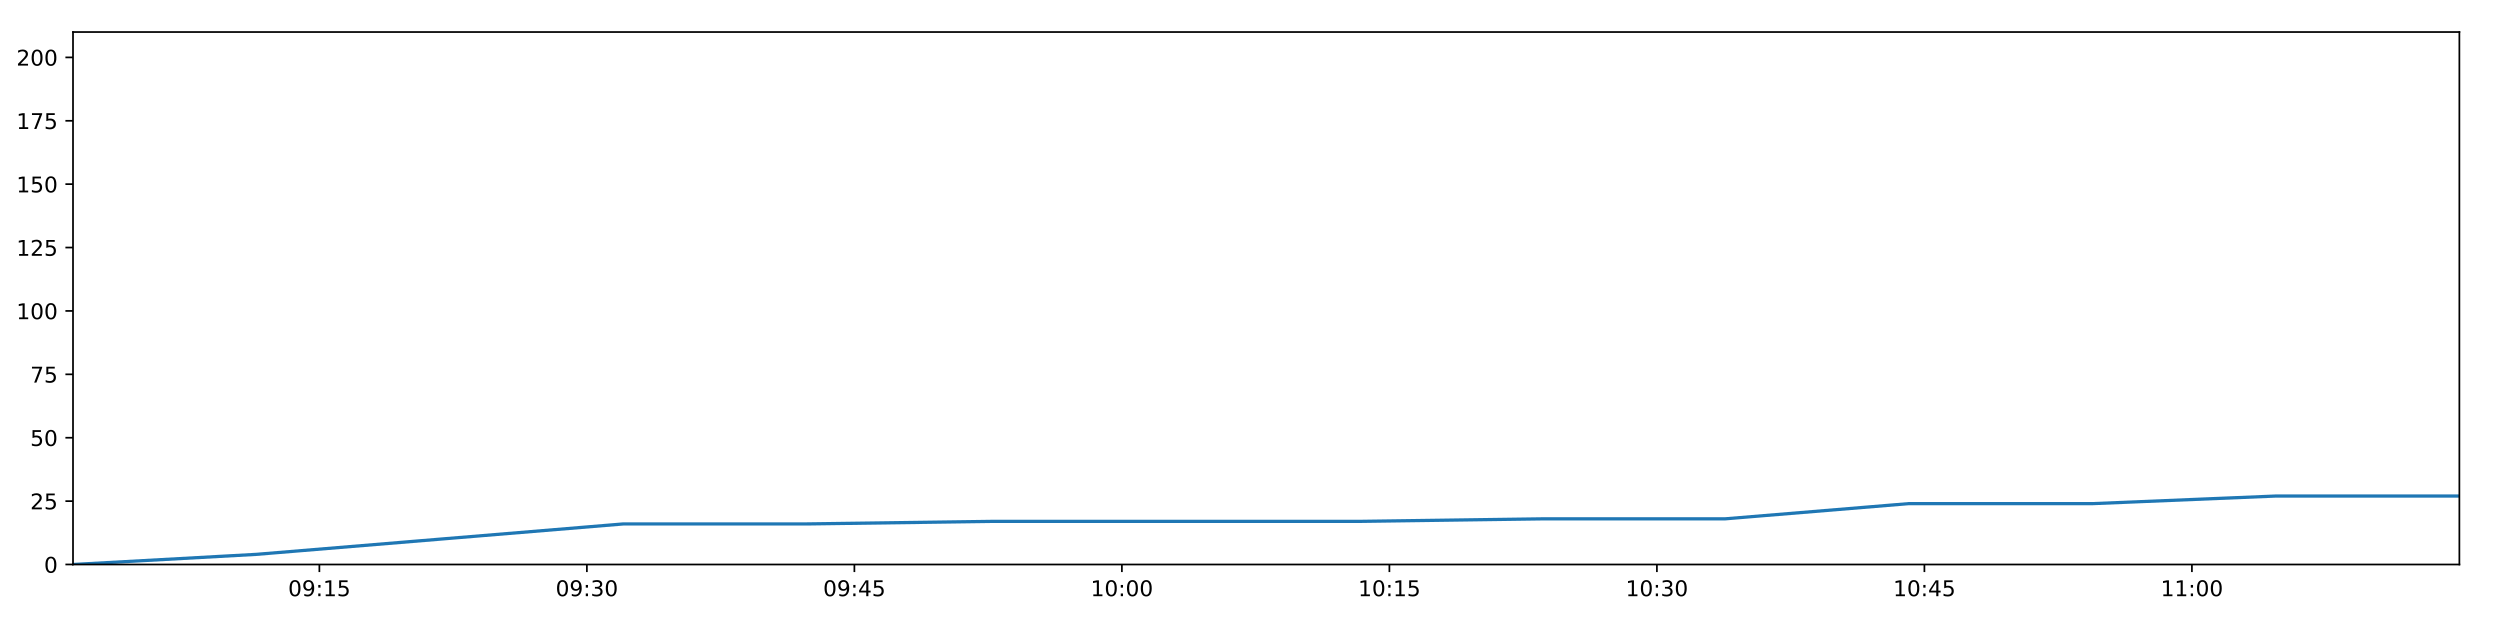
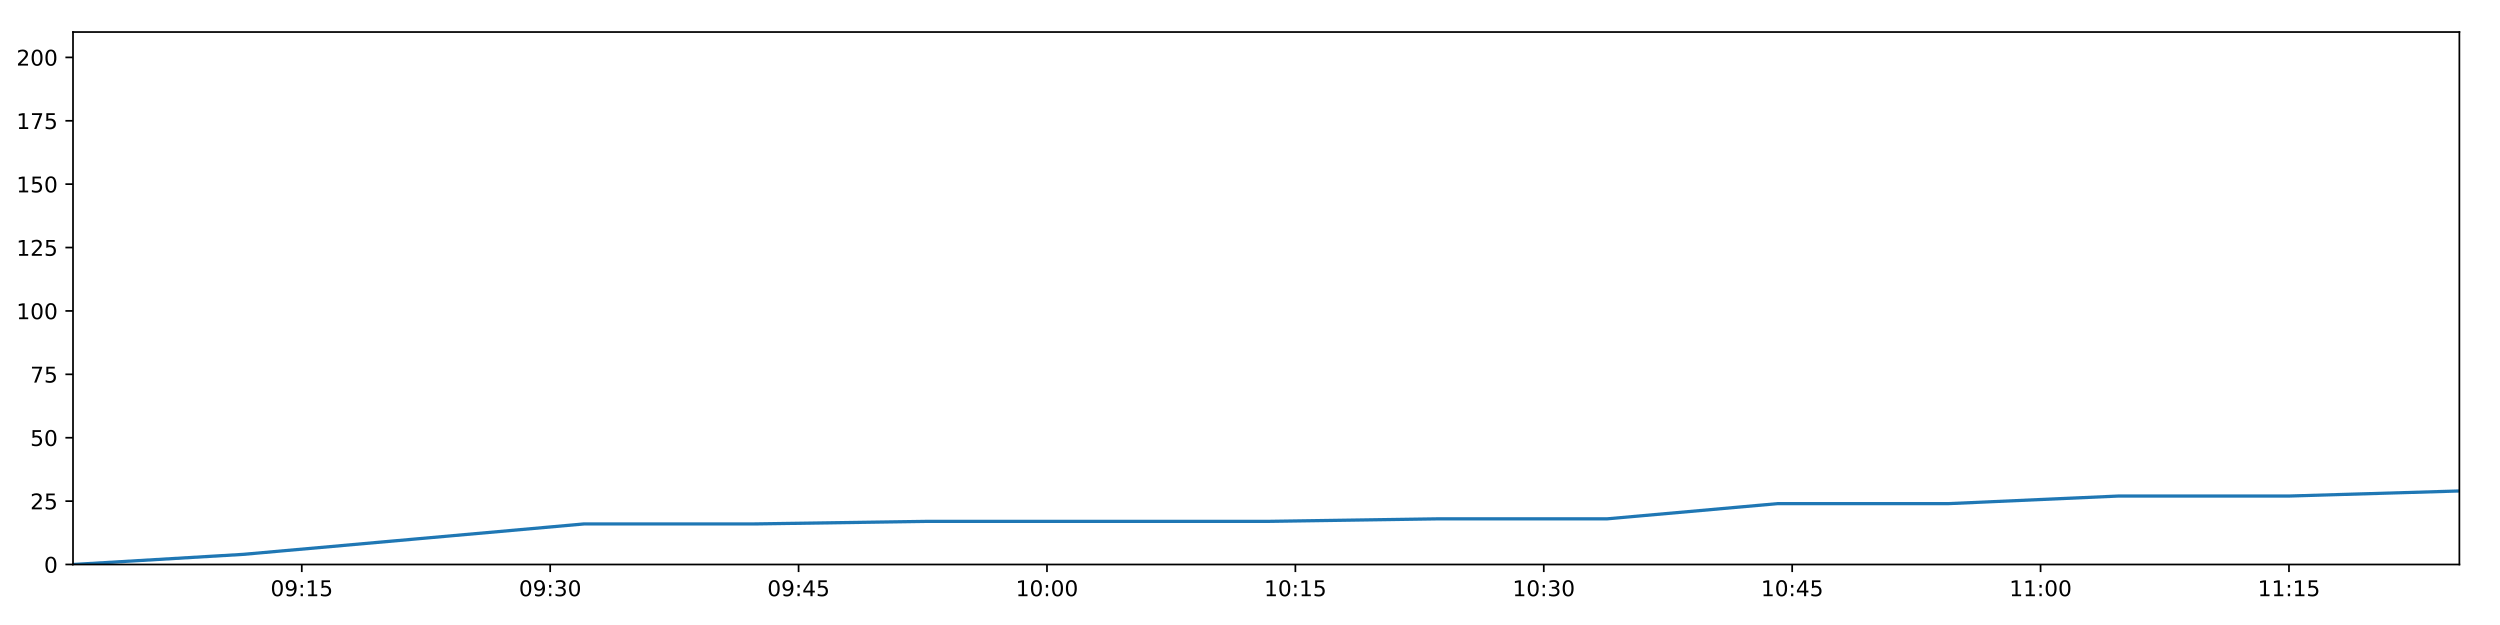
<svg xmlns="http://www.w3.org/2000/svg" xmlns:xlink="http://www.w3.org/1999/xlink" height="288pt" version="1.1" viewBox="0 0 1152 288" width="1152pt">
  <defs>
    <style type="text/css">
*{stroke-linecap:butt;stroke-linejoin:round;}
  </style>
  </defs>
  <g id="figure_1">
    <g id="patch_1">
      <path d="M 0 288  L 1152 288  L 1152 0  L 0 0  z " style="fill:#ffffff;" />
    </g>
    <g id="axes_1">
      <g id="patch_2">
        <path d="M 33.64 260.12  L 1133.28 260.12  L 1133.28 14.76  L 33.64 14.76  z " style="fill:#ffffff;" />
      </g>
      <g id="matplotlib.axis_1">
        <g id="xtick_1">
          <g id="line2d_1">
            <defs>
-               <path d="M 0 0  L 0 3.5  " id="mab81c6c0cd" style="stroke:#000000;stroke-width:0.8;" />
-             </defs>
-             <g>
-               <use style="stroke:#000000;stroke-width:0.8;" x="147.168" xlink:href="#mab81c6c0cd" y="260.12" />
+               <path d="M 0 0  L 0 3.5  " id="m9365a9b703" style="stroke:#000000;stroke-width:0.8;" />
+             </defs>
+             <g>
+               <use style="stroke:#000000;stroke-width:0.8;" x="139.06" xlink:href="#m9365a9b703" y="260.12" />
            </g>
          </g>
          <g id="text_1">
            <defs>
              <path d="M 31.781 66.406  Q 24.172 66.406 20.328 58.906  Q 16.5 51.422 16.5 36.375  Q 16.5 21.391 20.328 13.891  Q 24.172 6.391 31.781 6.391  Q 39.453 6.391 43.281 13.891  Q 47.125 21.391 47.125 36.375  Q 47.125 51.422 43.281 58.906  Q 39.453 66.406 31.781 66.406  z M 31.781 74.219  Q 44.047 74.219 50.516 64.516  Q 56.984 54.828 56.984 36.375  Q 56.984 17.969 50.516 8.266  Q 44.047 -1.422 31.781 -1.422  Q 19.531 -1.422 13.062 8.266  Q 6.594 17.969 6.594 36.375  Q 6.594 54.828 13.062 64.516  Q 19.531 74.219 31.781 74.219  z " id="DejaVuSans-48" />
              <path d="M 10.984 1.516  L 10.984 10.5  Q 14.703 8.734 18.5 7.812  Q 22.312 6.891 25.984 6.891  Q 35.75 6.891 40.891 13.453  Q 46.047 20.016 46.781 33.406  Q 43.953 29.203 39.594 26.953  Q 35.25 24.703 29.984 24.703  Q 19.047 24.703 12.672 31.312  Q 6.297 37.938 6.297 49.422  Q 6.297 60.641 12.938 67.422  Q 19.578 74.219 30.609 74.219  Q 43.266 74.219 49.922 64.516  Q 56.594 54.828 56.594 36.375  Q 56.594 19.141 48.406 8.859  Q 40.234 -1.422 26.422 -1.422  Q 22.703 -1.422 18.891 -0.688  Q 15.094 0.047 10.984 1.516  z M 30.609 32.422  Q 37.25 32.422 41.125 36.953  Q 45.016 41.5 45.016 49.422  Q 45.016 57.281 41.125 61.844  Q 37.25 66.406 30.609 66.406  Q 23.969 66.406 20.094 61.844  Q 16.219 57.281 16.219 49.422  Q 16.219 41.5 20.094 36.953  Q 23.969 32.422 30.609 32.422  z " id="DejaVuSans-57" />
              <path d="M 11.719 12.406  L 22.016 12.406  L 22.016 0  L 11.719 0  z M 11.719 51.703  L 22.016 51.703  L 22.016 39.312  L 11.719 39.312  z " id="DejaVuSans-58" />
              <path d="M 12.406 8.297  L 28.516 8.297  L 28.516 63.922  L 10.984 60.406  L 10.984 69.391  L 28.422 72.906  L 38.281 72.906  L 38.281 8.297  L 54.391 8.297  L 54.391 0  L 12.406 0  z " id="DejaVuSans-49" />
              <path d="M 10.797 72.906  L 49.516 72.906  L 49.516 64.594  L 19.828 64.594  L 19.828 46.734  Q 21.969 47.469 24.109 47.828  Q 26.266 48.188 28.422 48.188  Q 40.625 48.188 47.75 41.5  Q 54.891 34.812 54.891 23.391  Q 54.891 11.625 47.562 5.094  Q 40.234 -1.422 26.906 -1.422  Q 22.312 -1.422 17.547 -0.641  Q 12.797 0.141 7.719 1.703  L 7.719 11.625  Q 12.109 9.234 16.797 8.062  Q 21.484 6.891 26.703 6.891  Q 35.156 6.891 40.078 11.328  Q 45.016 15.766 45.016 23.391  Q 45.016 31 40.078 35.438  Q 35.156 39.891 26.703 39.891  Q 22.75 39.891 18.812 39.016  Q 14.891 38.141 10.797 36.281  z " id="DejaVuSans-53" />
            </defs>
-             <g transform="translate(132.7591 274.7184)scale(0.1 -0.1)">
+             <g transform="translate(124.6507 274.7184)scale(0.1 -0.1)">
              <use xlink:href="#DejaVuSans-48" />
              <use x="63.623" xlink:href="#DejaVuSans-57" />
              <use x="127.246" xlink:href="#DejaVuSans-58" />
              <use x="160.938" xlink:href="#DejaVuSans-49" />
              <use x="224.561" xlink:href="#DejaVuSans-53" />
            </g>
          </g>
        </g>
        <g id="xtick_2">
          <g id="line2d_2">
            <g>
-               <use style="stroke:#000000;stroke-width:0.8;" x="270.435" xlink:href="#mab81c6c0cd" y="260.12" />
+               <use style="stroke:#000000;stroke-width:0.8;" x="253.523" xlink:href="#m9365a9b703" y="260.12" />
            </g>
          </g>
          <g id="text_2">
            <defs>
              <path d="M 40.578 39.312  Q 47.656 37.797 51.625 33  Q 55.609 28.219 55.609 21.188  Q 55.609 10.406 48.188 4.484  Q 40.766 -1.422 27.094 -1.422  Q 22.516 -1.422 17.656 -0.516  Q 12.797 0.391 7.625 2.203  L 7.625 11.719  Q 11.719 9.328 16.594 8.109  Q 21.484 6.891 26.812 6.891  Q 36.078 6.891 40.938 10.547  Q 45.797 14.203 45.797 21.188  Q 45.797 27.641 41.281 31.266  Q 36.766 34.906 28.719 34.906  L 20.219 34.906  L 20.219 43.016  L 29.109 43.016  Q 36.375 43.016 40.234 45.922  Q 44.094 48.828 44.094 54.297  Q 44.094 59.906 40.109 62.906  Q 36.141 65.922 28.719 65.922  Q 24.656 65.922 20.016 65.031  Q 15.375 64.156 9.812 62.312  L 9.812 71.094  Q 15.438 72.656 20.344 73.438  Q 25.25 74.219 29.594 74.219  Q 40.828 74.219 47.359 69.109  Q 53.906 64.016 53.906 55.328  Q 53.906 49.266 50.438 45.094  Q 46.969 40.922 40.578 39.312  z " id="DejaVuSans-51" />
            </defs>
-             <g transform="translate(256.0255 274.7184)scale(0.1 -0.1)">
+             <g transform="translate(239.1131 274.7184)scale(0.1 -0.1)">
              <use xlink:href="#DejaVuSans-48" />
              <use x="63.623" xlink:href="#DejaVuSans-57" />
              <use x="127.246" xlink:href="#DejaVuSans-58" />
              <use x="160.938" xlink:href="#DejaVuSans-51" />
              <use x="224.561" xlink:href="#DejaVuSans-48" />
            </g>
          </g>
        </g>
        <g id="xtick_3">
          <g id="line2d_3">
            <g>
-               <use style="stroke:#000000;stroke-width:0.8;" x="393.701" xlink:href="#mab81c6c0cd" y="260.12" />
+               <use style="stroke:#000000;stroke-width:0.8;" x="367.985" xlink:href="#m9365a9b703" y="260.12" />
            </g>
          </g>
          <g id="text_3">
            <defs>
              <path d="M 37.797 64.312  L 12.891 25.391  L 37.797 25.391  z M 35.203 72.906  L 47.609 72.906  L 47.609 25.391  L 58.016 25.391  L 58.016 17.188  L 47.609 17.188  L 47.609 0  L 37.797 0  L 37.797 17.188  L 4.891 17.188  L 4.891 26.703  z " id="DejaVuSans-52" />
            </defs>
-             <g transform="translate(379.2918 274.7184)scale(0.1 -0.1)">
+             <g transform="translate(353.5756 274.7184)scale(0.1 -0.1)">
              <use xlink:href="#DejaVuSans-48" />
              <use x="63.623" xlink:href="#DejaVuSans-57" />
              <use x="127.246" xlink:href="#DejaVuSans-58" />
              <use x="160.938" xlink:href="#DejaVuSans-52" />
              <use x="224.561" xlink:href="#DejaVuSans-53" />
            </g>
          </g>
        </g>
        <g id="xtick_4">
          <g id="line2d_4">
            <g>
-               <use style="stroke:#000000;stroke-width:0.8;" x="516.968" xlink:href="#mab81c6c0cd" y="260.12" />
+               <use style="stroke:#000000;stroke-width:0.8;" x="482.447" xlink:href="#m9365a9b703" y="260.12" />
            </g>
          </g>
          <g id="text_4">
-             <g transform="translate(502.5582 274.7184)scale(0.1 -0.1)">
+             <g transform="translate(468.0381 274.7184)scale(0.1 -0.1)">
              <use xlink:href="#DejaVuSans-49" />
              <use x="63.623" xlink:href="#DejaVuSans-48" />
              <use x="127.246" xlink:href="#DejaVuSans-58" />
              <use x="160.938" xlink:href="#DejaVuSans-48" />
              <use x="224.561" xlink:href="#DejaVuSans-48" />
            </g>
          </g>
        </g>
        <g id="xtick_5">
          <g id="line2d_5">
            <g>
-               <use style="stroke:#000000;stroke-width:0.8;" x="640.234" xlink:href="#mab81c6c0cd" y="260.12" />
+               <use style="stroke:#000000;stroke-width:0.8;" x="596.91" xlink:href="#m9365a9b703" y="260.12" />
            </g>
          </g>
          <g id="text_5">
-             <g transform="translate(625.8246 274.7184)scale(0.1 -0.1)">
+             <g transform="translate(582.5006 274.7184)scale(0.1 -0.1)">
              <use xlink:href="#DejaVuSans-49" />
              <use x="63.623" xlink:href="#DejaVuSans-48" />
              <use x="127.246" xlink:href="#DejaVuSans-58" />
              <use x="160.938" xlink:href="#DejaVuSans-49" />
              <use x="224.561" xlink:href="#DejaVuSans-53" />
            </g>
          </g>
        </g>
        <g id="xtick_6">
          <g id="line2d_6">
            <g>
-               <use style="stroke:#000000;stroke-width:0.8;" x="763.5" xlink:href="#mab81c6c0cd" y="260.12" />
+               <use style="stroke:#000000;stroke-width:0.8;" x="711.372" xlink:href="#m9365a9b703" y="260.12" />
            </g>
          </g>
          <g id="text_6">
-             <g transform="translate(749.091 274.7184)scale(0.1 -0.1)">
+             <g transform="translate(696.963 274.7184)scale(0.1 -0.1)">
              <use xlink:href="#DejaVuSans-49" />
              <use x="63.623" xlink:href="#DejaVuSans-48" />
              <use x="127.246" xlink:href="#DejaVuSans-58" />
              <use x="160.938" xlink:href="#DejaVuSans-51" />
              <use x="224.561" xlink:href="#DejaVuSans-48" />
            </g>
          </g>
        </g>
        <g id="xtick_7">
          <g id="line2d_7">
            <g>
-               <use style="stroke:#000000;stroke-width:0.8;" x="886.767" xlink:href="#mab81c6c0cd" y="260.12" />
+               <use style="stroke:#000000;stroke-width:0.8;" x="825.835" xlink:href="#m9365a9b703" y="260.12" />
            </g>
          </g>
          <g id="text_7">
-             <g transform="translate(872.3573 274.7184)scale(0.1 -0.1)">
+             <g transform="translate(811.4255 274.7184)scale(0.1 -0.1)">
              <use xlink:href="#DejaVuSans-49" />
              <use x="63.623" xlink:href="#DejaVuSans-48" />
              <use x="127.246" xlink:href="#DejaVuSans-58" />
              <use x="160.938" xlink:href="#DejaVuSans-52" />
              <use x="224.561" xlink:href="#DejaVuSans-53" />
            </g>
          </g>
        </g>
        <g id="xtick_8">
          <g id="line2d_8">
            <g>
-               <use style="stroke:#000000;stroke-width:0.8;" x="1010.033" xlink:href="#mab81c6c0cd" y="260.12" />
+               <use style="stroke:#000000;stroke-width:0.8;" x="940.297" xlink:href="#m9365a9b703" y="260.12" />
            </g>
          </g>
          <g id="text_8">
-             <g transform="translate(995.6237 274.7184)scale(0.1 -0.1)">
+             <g transform="translate(925.888 274.7184)scale(0.1 -0.1)">
              <use xlink:href="#DejaVuSans-49" />
              <use x="63.623" xlink:href="#DejaVuSans-49" />
              <use x="127.246" xlink:href="#DejaVuSans-58" />
              <use x="160.938" xlink:href="#DejaVuSans-48" />
              <use x="224.561" xlink:href="#DejaVuSans-48" />
            </g>
          </g>
        </g>
+         <g id="xtick_9">
+           <g id="line2d_9">
+             <g>
+               <use style="stroke:#000000;stroke-width:0.8;" x="1054.76" xlink:href="#m9365a9b703" y="260.12" />
+             </g>
+           </g>
+           <g id="text_9">
+             <g transform="translate(1040.35 274.7184)scale(0.1 -0.1)">
+               <use xlink:href="#DejaVuSans-49" />
+               <use x="63.623" xlink:href="#DejaVuSans-49" />
+               <use x="127.246" xlink:href="#DejaVuSans-58" />
+               <use x="160.938" xlink:href="#DejaVuSans-49" />
+               <use x="224.561" xlink:href="#DejaVuSans-53" />
+             </g>
+           </g>
+         </g>
      </g>
      <g id="matplotlib.axis_2">
        <g id="ytick_1">
-           <g id="line2d_9">
-             <defs>
-               <path d="M 0 0  L -3.5 0  " id="m179445c36c" style="stroke:#000000;stroke-width:0.8;" />
-             </defs>
-             <g>
-               <use style="stroke:#000000;stroke-width:0.8;" x="33.64" xlink:href="#m179445c36c" y="260.12" />
-             </g>
-           </g>
-           <g id="text_9">
+           <g id="line2d_10">
+             <defs>
+               <path d="M 0 0  L -3.5 0  " id="m10223a4e12" style="stroke:#000000;stroke-width:0.8;" />
+             </defs>
+             <g>
+               <use style="stroke:#000000;stroke-width:0.8;" x="33.64" xlink:href="#m10223a4e12" y="260.12" />
+             </g>
+           </g>
+           <g id="text_10">
            <g transform="translate(20.2775 263.9192)scale(0.1 -0.1)">
              <use xlink:href="#DejaVuSans-48" />
            </g>
          </g>
        </g>
        <g id="ytick_2">
-           <g id="line2d_10">
-             <g>
-               <use style="stroke:#000000;stroke-width:0.8;" x="33.64" xlink:href="#m179445c36c" y="230.91" />
-             </g>
-           </g>
-           <g id="text_10">
+           <g id="line2d_11">
+             <g>
+               <use style="stroke:#000000;stroke-width:0.8;" x="33.64" xlink:href="#m10223a4e12" y="230.91" />
+             </g>
+           </g>
+           <g id="text_11">
            <defs>
              <path d="M 19.188 8.297  L 53.609 8.297  L 53.609 0  L 7.328 0  L 7.328 8.297  Q 12.938 14.109 22.625 23.891  Q 32.328 33.688 34.812 36.531  Q 39.547 41.844 41.422 45.531  Q 43.312 49.219 43.312 52.781  Q 43.312 58.594 39.234 62.25  Q 35.156 65.922 28.609 65.922  Q 23.969 65.922 18.812 64.312  Q 13.672 62.703 7.812 59.422  L 7.812 69.391  Q 13.766 71.781 18.938 73  Q 24.125 74.219 28.422 74.219  Q 39.75 74.219 46.484 68.547  Q 53.219 62.891 53.219 53.422  Q 53.219 48.922 51.531 44.891  Q 49.859 40.875 45.406 35.406  Q 44.188 33.984 37.641 27.219  Q 31.109 20.453 19.188 8.297  z " id="DejaVuSans-50" />
            </defs>
            <g transform="translate(13.915 234.7097)scale(0.1 -0.1)">
              <use xlink:href="#DejaVuSans-50" />
              <use x="63.623" xlink:href="#DejaVuSans-53" />
            </g>
          </g>
        </g>
        <g id="ytick_3">
-           <g id="line2d_11">
-             <g>
-               <use style="stroke:#000000;stroke-width:0.8;" x="33.64" xlink:href="#m179445c36c" y="201.701" />
-             </g>
-           </g>
-           <g id="text_11">
+           <g id="line2d_12">
+             <g>
+               <use style="stroke:#000000;stroke-width:0.8;" x="33.64" xlink:href="#m10223a4e12" y="201.701" />
+             </g>
+           </g>
+           <g id="text_12">
            <g transform="translate(13.915 205.5002)scale(0.1 -0.1)">
              <use xlink:href="#DejaVuSans-53" />
              <use x="63.623" xlink:href="#DejaVuSans-48" />
            </g>
          </g>
        </g>
        <g id="ytick_4">
-           <g id="line2d_12">
-             <g>
-               <use style="stroke:#000000;stroke-width:0.8;" x="33.64" xlink:href="#m179445c36c" y="172.491" />
-             </g>
-           </g>
-           <g id="text_12">
+           <g id="line2d_13">
+             <g>
+               <use style="stroke:#000000;stroke-width:0.8;" x="33.64" xlink:href="#m10223a4e12" y="172.491" />
+             </g>
+           </g>
+           <g id="text_13">
            <defs>
              <path d="M 8.203 72.906  L 55.078 72.906  L 55.078 68.703  L 28.609 0  L 18.312 0  L 43.219 64.594  L 8.203 64.594  z " id="DejaVuSans-55" />
            </defs>
            <g transform="translate(13.915 176.2906)scale(0.1 -0.1)">
              <use xlink:href="#DejaVuSans-55" />
              <use x="63.623" xlink:href="#DejaVuSans-53" />
            </g>
          </g>
        </g>
        <g id="ytick_5">
-           <g id="line2d_13">
-             <g>
-               <use style="stroke:#000000;stroke-width:0.8;" x="33.64" xlink:href="#m179445c36c" y="143.282" />
-             </g>
-           </g>
-           <g id="text_13">
+           <g id="line2d_14">
+             <g>
+               <use style="stroke:#000000;stroke-width:0.8;" x="33.64" xlink:href="#m10223a4e12" y="143.282" />
+             </g>
+           </g>
+           <g id="text_14">
            <g transform="translate(7.5525 147.0811)scale(0.1 -0.1)">
              <use xlink:href="#DejaVuSans-49" />
              <use x="63.623" xlink:href="#DejaVuSans-48" />
              <use x="127.246" xlink:href="#DejaVuSans-48" />
            </g>
          </g>
        </g>
        <g id="ytick_6">
-           <g id="line2d_14">
-             <g>
-               <use style="stroke:#000000;stroke-width:0.8;" x="33.64" xlink:href="#m179445c36c" y="114.072" />
-             </g>
-           </g>
-           <g id="text_14">
+           <g id="line2d_15">
+             <g>
+               <use style="stroke:#000000;stroke-width:0.8;" x="33.64" xlink:href="#m10223a4e12" y="114.072" />
+             </g>
+           </g>
+           <g id="text_15">
            <g transform="translate(7.5525 117.8716)scale(0.1 -0.1)">
              <use xlink:href="#DejaVuSans-49" />
              <use x="63.623" xlink:href="#DejaVuSans-50" />
              <use x="127.246" xlink:href="#DejaVuSans-53" />
            </g>
          </g>
        </g>
        <g id="ytick_7">
-           <g id="line2d_15">
-             <g>
-               <use style="stroke:#000000;stroke-width:0.8;" x="33.64" xlink:href="#m179445c36c" y="84.863" />
-             </g>
-           </g>
-           <g id="text_15">
+           <g id="line2d_16">
+             <g>
+               <use style="stroke:#000000;stroke-width:0.8;" x="33.64" xlink:href="#m10223a4e12" y="84.863" />
+             </g>
+           </g>
+           <g id="text_16">
            <g transform="translate(7.5525 88.66208)scale(0.1 -0.1)">
              <use xlink:href="#DejaVuSans-49" />
              <use x="63.623" xlink:href="#DejaVuSans-53" />
              <use x="127.246" xlink:href="#DejaVuSans-48" />
            </g>
          </g>
        </g>
        <g id="ytick_8">
-           <g id="line2d_16">
-             <g>
-               <use style="stroke:#000000;stroke-width:0.8;" x="33.64" xlink:href="#m179445c36c" y="55.653" />
-             </g>
-           </g>
-           <g id="text_16">
+           <g id="line2d_17">
+             <g>
+               <use style="stroke:#000000;stroke-width:0.8;" x="33.64" xlink:href="#m10223a4e12" y="55.653" />
+             </g>
+           </g>
+           <g id="text_17">
            <g transform="translate(7.5525 59.45255)scale(0.1 -0.1)">
              <use xlink:href="#DejaVuSans-49" />
              <use x="63.623" xlink:href="#DejaVuSans-55" />
              <use x="127.246" xlink:href="#DejaVuSans-53" />
            </g>
          </g>
        </g>
        <g id="ytick_9">
-           <g id="line2d_17">
-             <g>
-               <use style="stroke:#000000;stroke-width:0.8;" x="33.64" xlink:href="#m179445c36c" y="26.444" />
-             </g>
-           </g>
-           <g id="text_17">
+           <g id="line2d_18">
+             <g>
+               <use style="stroke:#000000;stroke-width:0.8;" x="33.64" xlink:href="#m10223a4e12" y="26.444" />
+             </g>
+           </g>
+           <g id="text_18">
            <g transform="translate(7.5525 30.24303)scale(0.1 -0.1)">
              <use xlink:href="#DejaVuSans-50" />
              <use x="63.623" xlink:href="#DejaVuSans-48" />
              <use x="127.246" xlink:href="#DejaVuSans-48" />
            </g>
          </g>
        </g>
      </g>
-       <g id="line2d_18">
-         <path clip-path="url(#pf8a2f45f47)" d="M 33.64 260.12  L 118.134 255.446  L 202.751 248.436  L 287.227 241.426  L 371.888 241.426  L 456.426 240.258  L 541.007 240.258  L 625.752 240.258  L 710.269 239.089  L 794.793 239.089  L 879.451 232.079  L 964.08 232.079  L 1048.627 228.574  L 1133.28 228.574  " style="fill:none;stroke:#1f77b4;stroke-linecap:square;stroke-width:1.5;" />
+       <g id="line2d_19">
+         <path clip-path="url(#pc6c2c1a45c)" d="M 33.64 260.12  L 112.099 255.446  L 190.673 248.436  L 269.116 241.426  L 347.729 241.426  L 426.23 240.258  L 504.77 240.258  L 583.462 240.258  L 661.943 239.089  L 740.43 239.089  L 819.042 232.079  L 897.627 232.079  L 976.135 228.574  L 1054.742 228.574  L 1133.28 226.237  " style="fill:none;stroke:#1f77b4;stroke-linecap:square;stroke-width:1.5;" />
      </g>
      <g id="patch_3">
        <path d="M 33.64 260.12  L 33.64 14.76  " style="fill:none;stroke:#000000;stroke-linecap:square;stroke-linejoin:miter;stroke-width:0.8;" />
      </g>
      <g id="patch_4">
        <path d="M 1133.28 260.12  L 1133.28 14.76  " style="fill:none;stroke:#000000;stroke-linecap:square;stroke-linejoin:miter;stroke-width:0.8;" />
      </g>
      <g id="patch_5">
        <path d="M 33.64 260.12  L 1133.28 260.12  " style="fill:none;stroke:#000000;stroke-linecap:square;stroke-linejoin:miter;stroke-width:0.8;" />
      </g>
      <g id="patch_6">
        <path d="M 33.64 14.76  L 1133.28 14.76  " style="fill:none;stroke:#000000;stroke-linecap:square;stroke-linejoin:miter;stroke-width:0.8;" />
      </g>
    </g>
  </g>
  <defs>
-     <clipPath id="pf8a2f45f47">
+     <clipPath id="pc6c2c1a45c">
      <rect height="245.36" width="1099.64" x="33.64" y="14.76" />
    </clipPath>
  </defs>
</svg>
